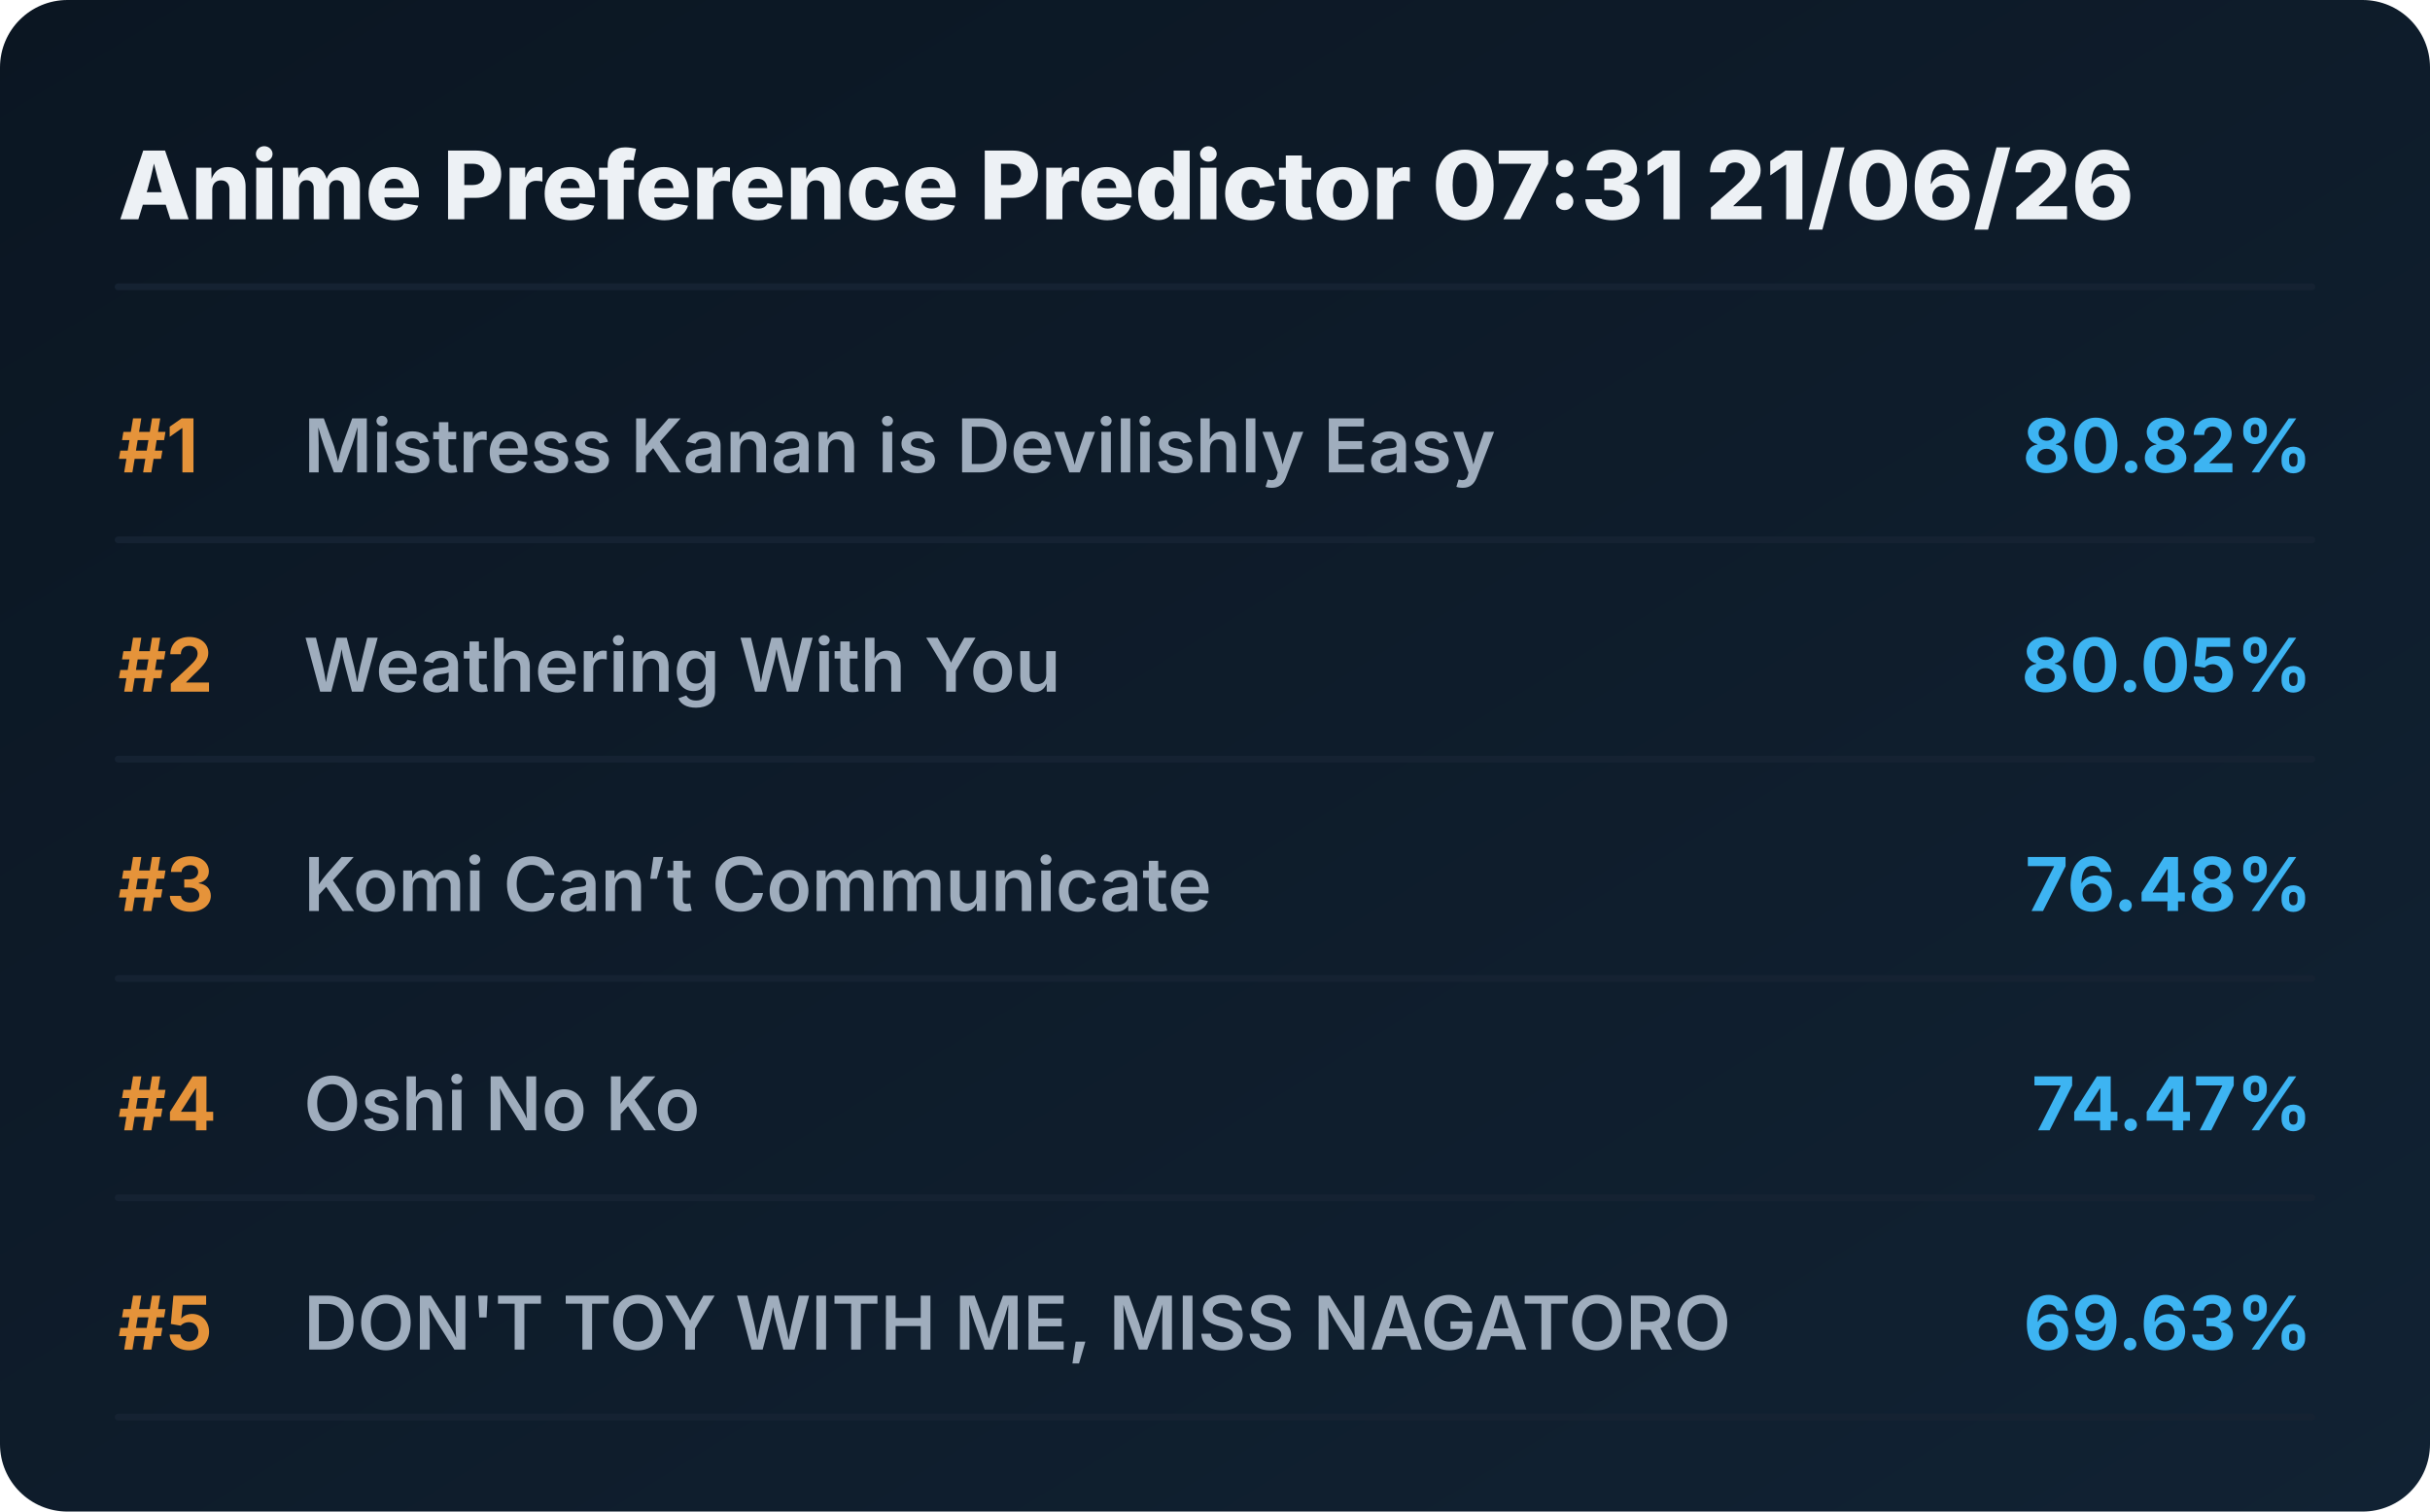
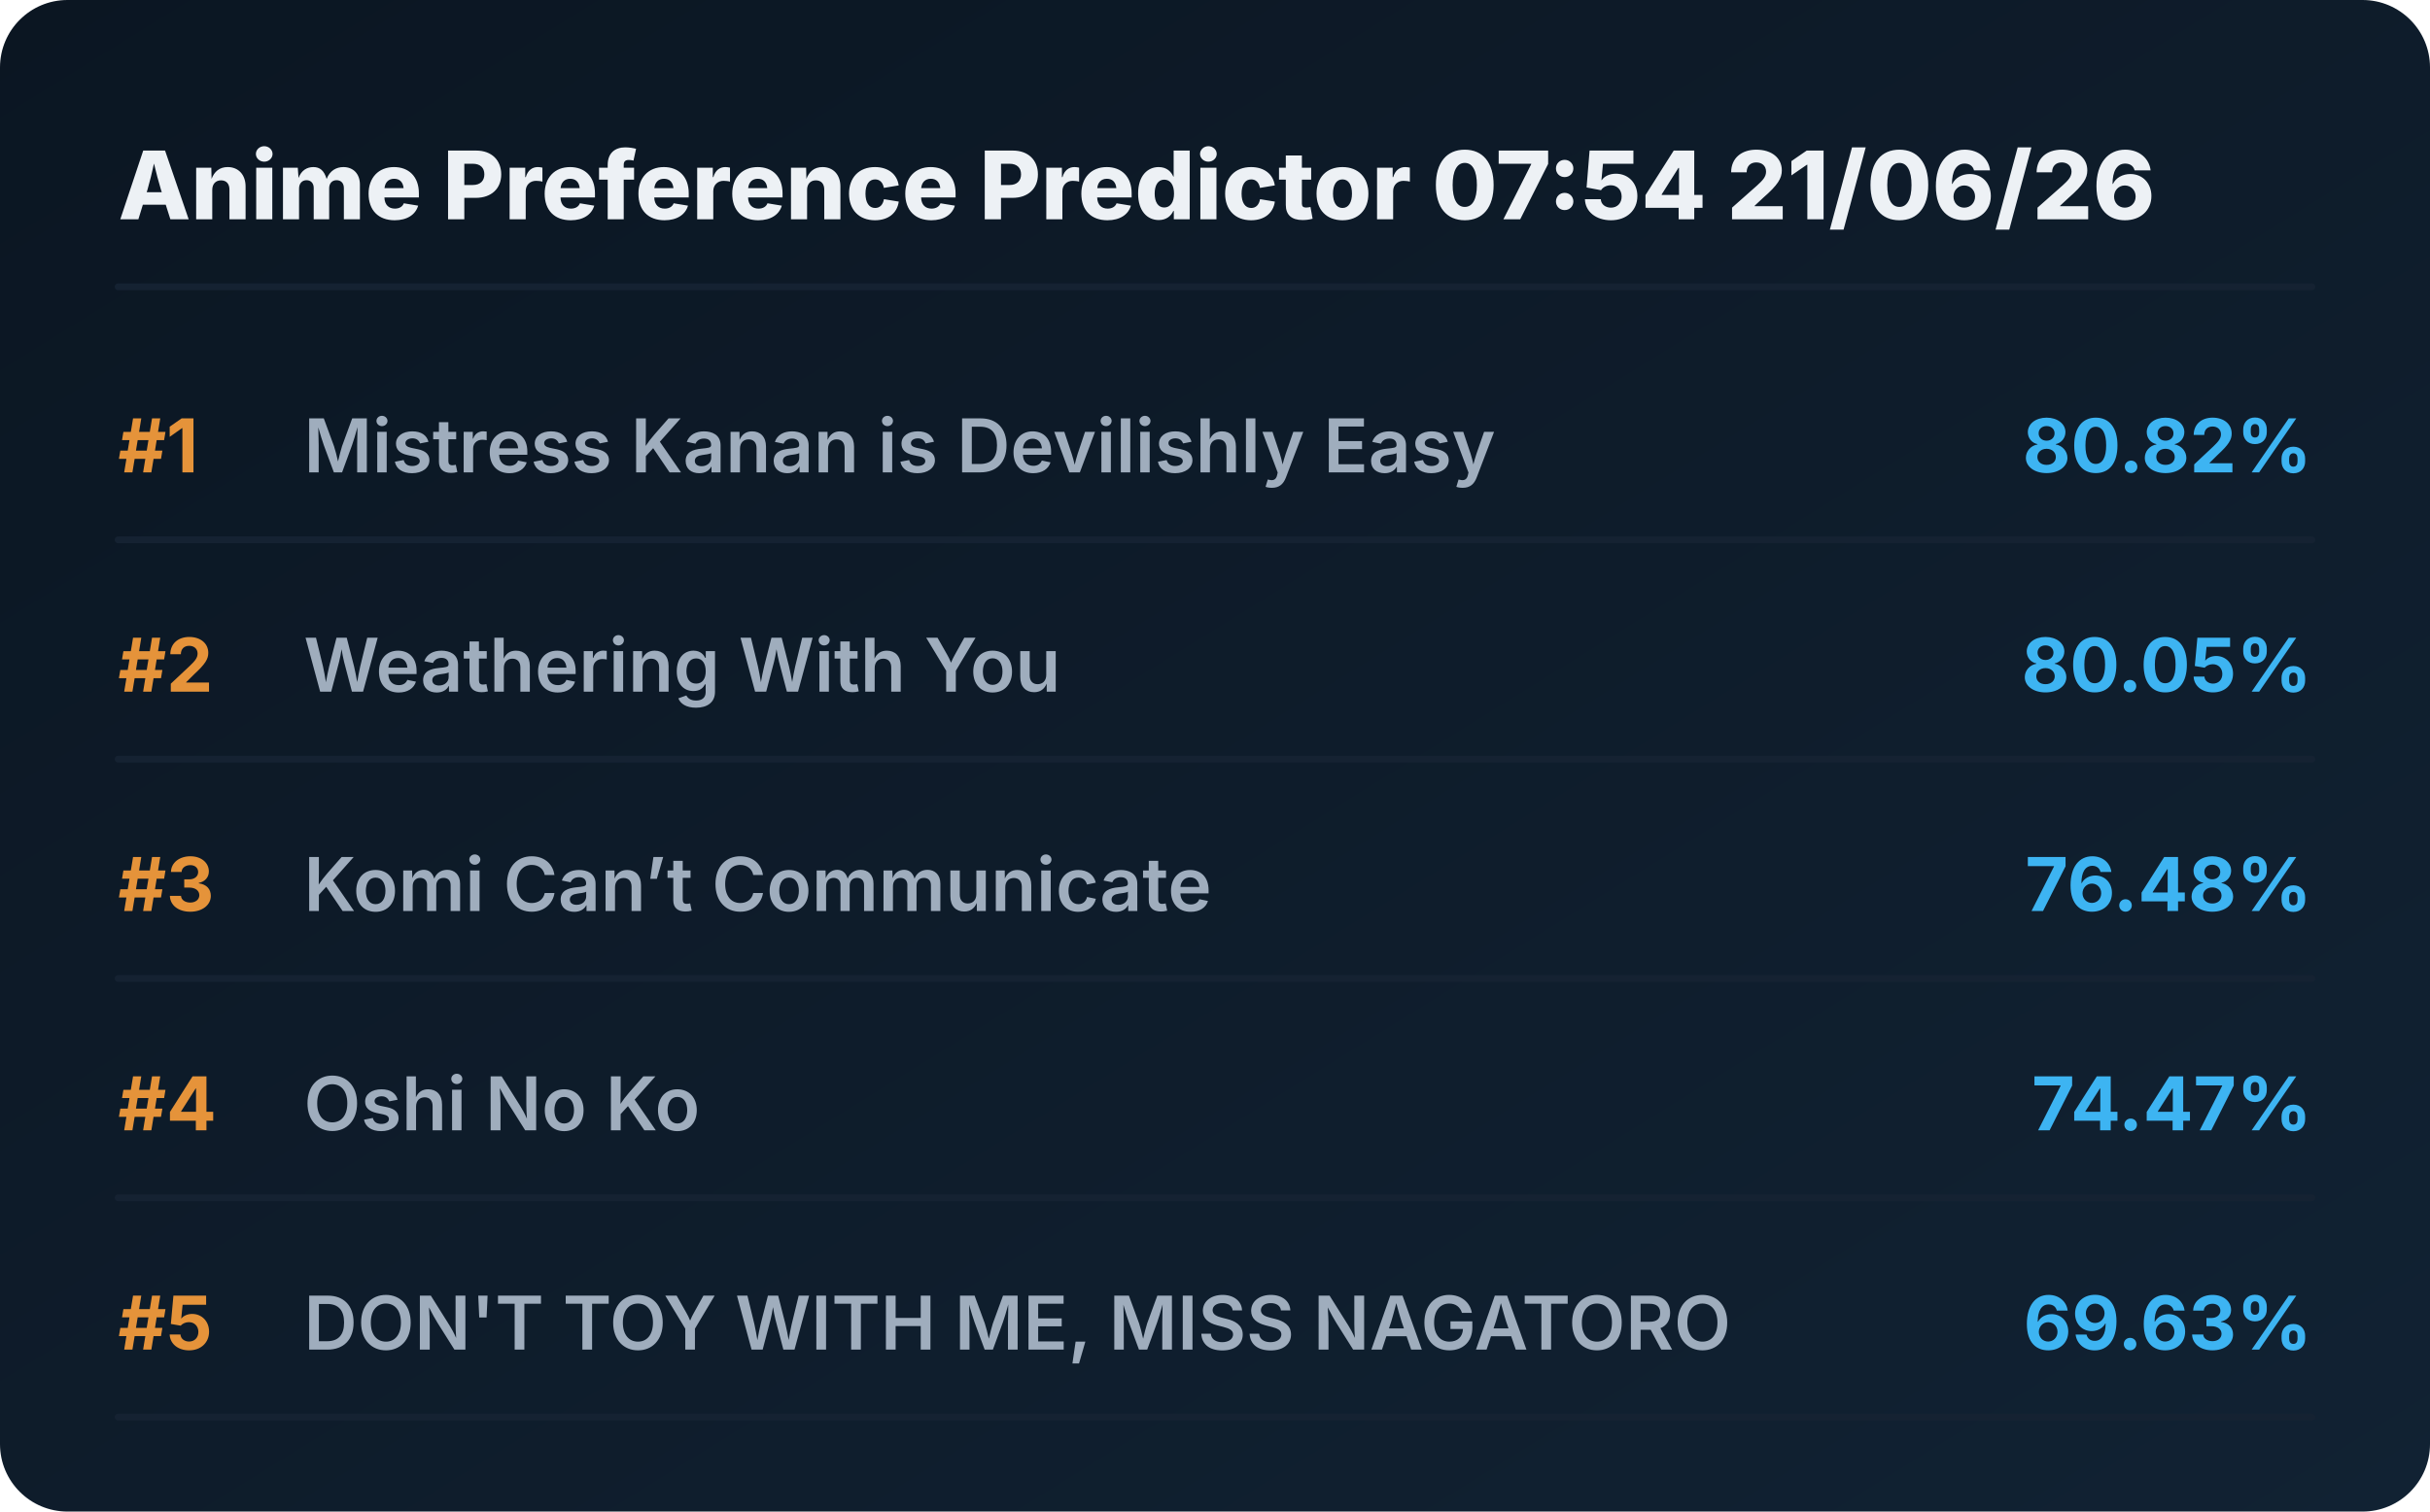
<svg xmlns="http://www.w3.org/2000/svg" viewBox="0 0 720 448" preserveAspectRatio="xMidYMid meet" style="width: 100%; height: auto; max-width: 720px;">
  <defs>
    <linearGradient id="boxGrad" x1="0%" y1="0%" x2="100%" y2="100%">
      <stop offset="0%" stop-color="#0b1622" />
      <stop offset="100%" stop-color="#112233" />
    </linearGradient>
    <clipPath id="titleClip">
      <rect x="90" y="0" width="510" height="100%" />
    </clipPath>
  </defs>
  <style>
    .bg { fill: url(#boxGrad); rx: 20px; }
    .header { font-family: 'Overpass', 'Inter', system-ui, sans-serif; font-weight: 800; font-size: 28px; fill: #edf1f5; }
    .rank { font-family: 'Overpass', 'Inter', system-ui, sans-serif; font-weight: 700; font-size: 22px; fill: #e5933a; }
    .title { font-family: 'Overpass', 'Inter', system-ui, sans-serif; font-weight: 600; font-size: 22px; fill: #9fadbd; }
    .score { font-family: 'Overpass', 'Inter', system-ui, sans-serif; font-weight: 700; font-size: 22px; fill: #3db4f2; }
    .line { stroke: #152232; stroke-width: 2; stroke-linecap: round; }
  </style>
  <rect class="bg" width="720" height="448" />
-   <text x="35" y="65" class="header">Anime Preference Predictor 07:31 21/06/26</text>
+   <text x="35" y="65" class="header">Anime Preference Predictor 07:54 21/06/26</text>
  <line x1="35" y1="85" x2="685" y2="85" class="line" />
  <g transform="translate(0, 0)">
    <text x="35" y="140" class="rank">#1</text>
    <text x="90" y="140" class="title">Mistress Kanan is Devilishly Easy</text>
    <text x="685" y="140" class="score" text-anchor="end">80.82%</text>
    <line x1="35" y1="160" x2="685" y2="160" class="line" />
  </g>
  <g transform="translate(0, 65)">
    <text x="35" y="140" class="rank">#2</text>
    <text x="90" y="140" class="title">Weathering With You</text>
    <text x="685" y="140" class="score" text-anchor="end">80.05%</text>
    <line x1="35" y1="160" x2="685" y2="160" class="line" />
  </g>
  <g transform="translate(0, 130)">
    <text x="35" y="140" class="rank">#3</text>
    <text x="90" y="140" class="title">Komi Can’t Communicate</text>
    <text x="685" y="140" class="score" text-anchor="end">76.48%</text>
    <line x1="35" y1="160" x2="685" y2="160" class="line" />
  </g>
  <g transform="translate(0, 195)">
    <text x="35" y="140" class="rank">#4</text>
    <text x="90" y="140" class="title">Oshi No Ko</text>
    <text x="685" y="140" class="score" text-anchor="end">74.47%</text>
    <line x1="35" y1="160" x2="685" y2="160" class="line" />
  </g>
  <g transform="translate(0, 260)">
    <text x="35" y="140" class="rank">#5</text>
    <text x="90" y="140" class="title">DON'T TOY WITH ME, MISS NAGATORO</text>
    <text x="685" y="140" class="score" text-anchor="end">69.63%</text>
    <line x1="35" y1="160" x2="685" y2="160" class="line" />
  </g>
</svg>
